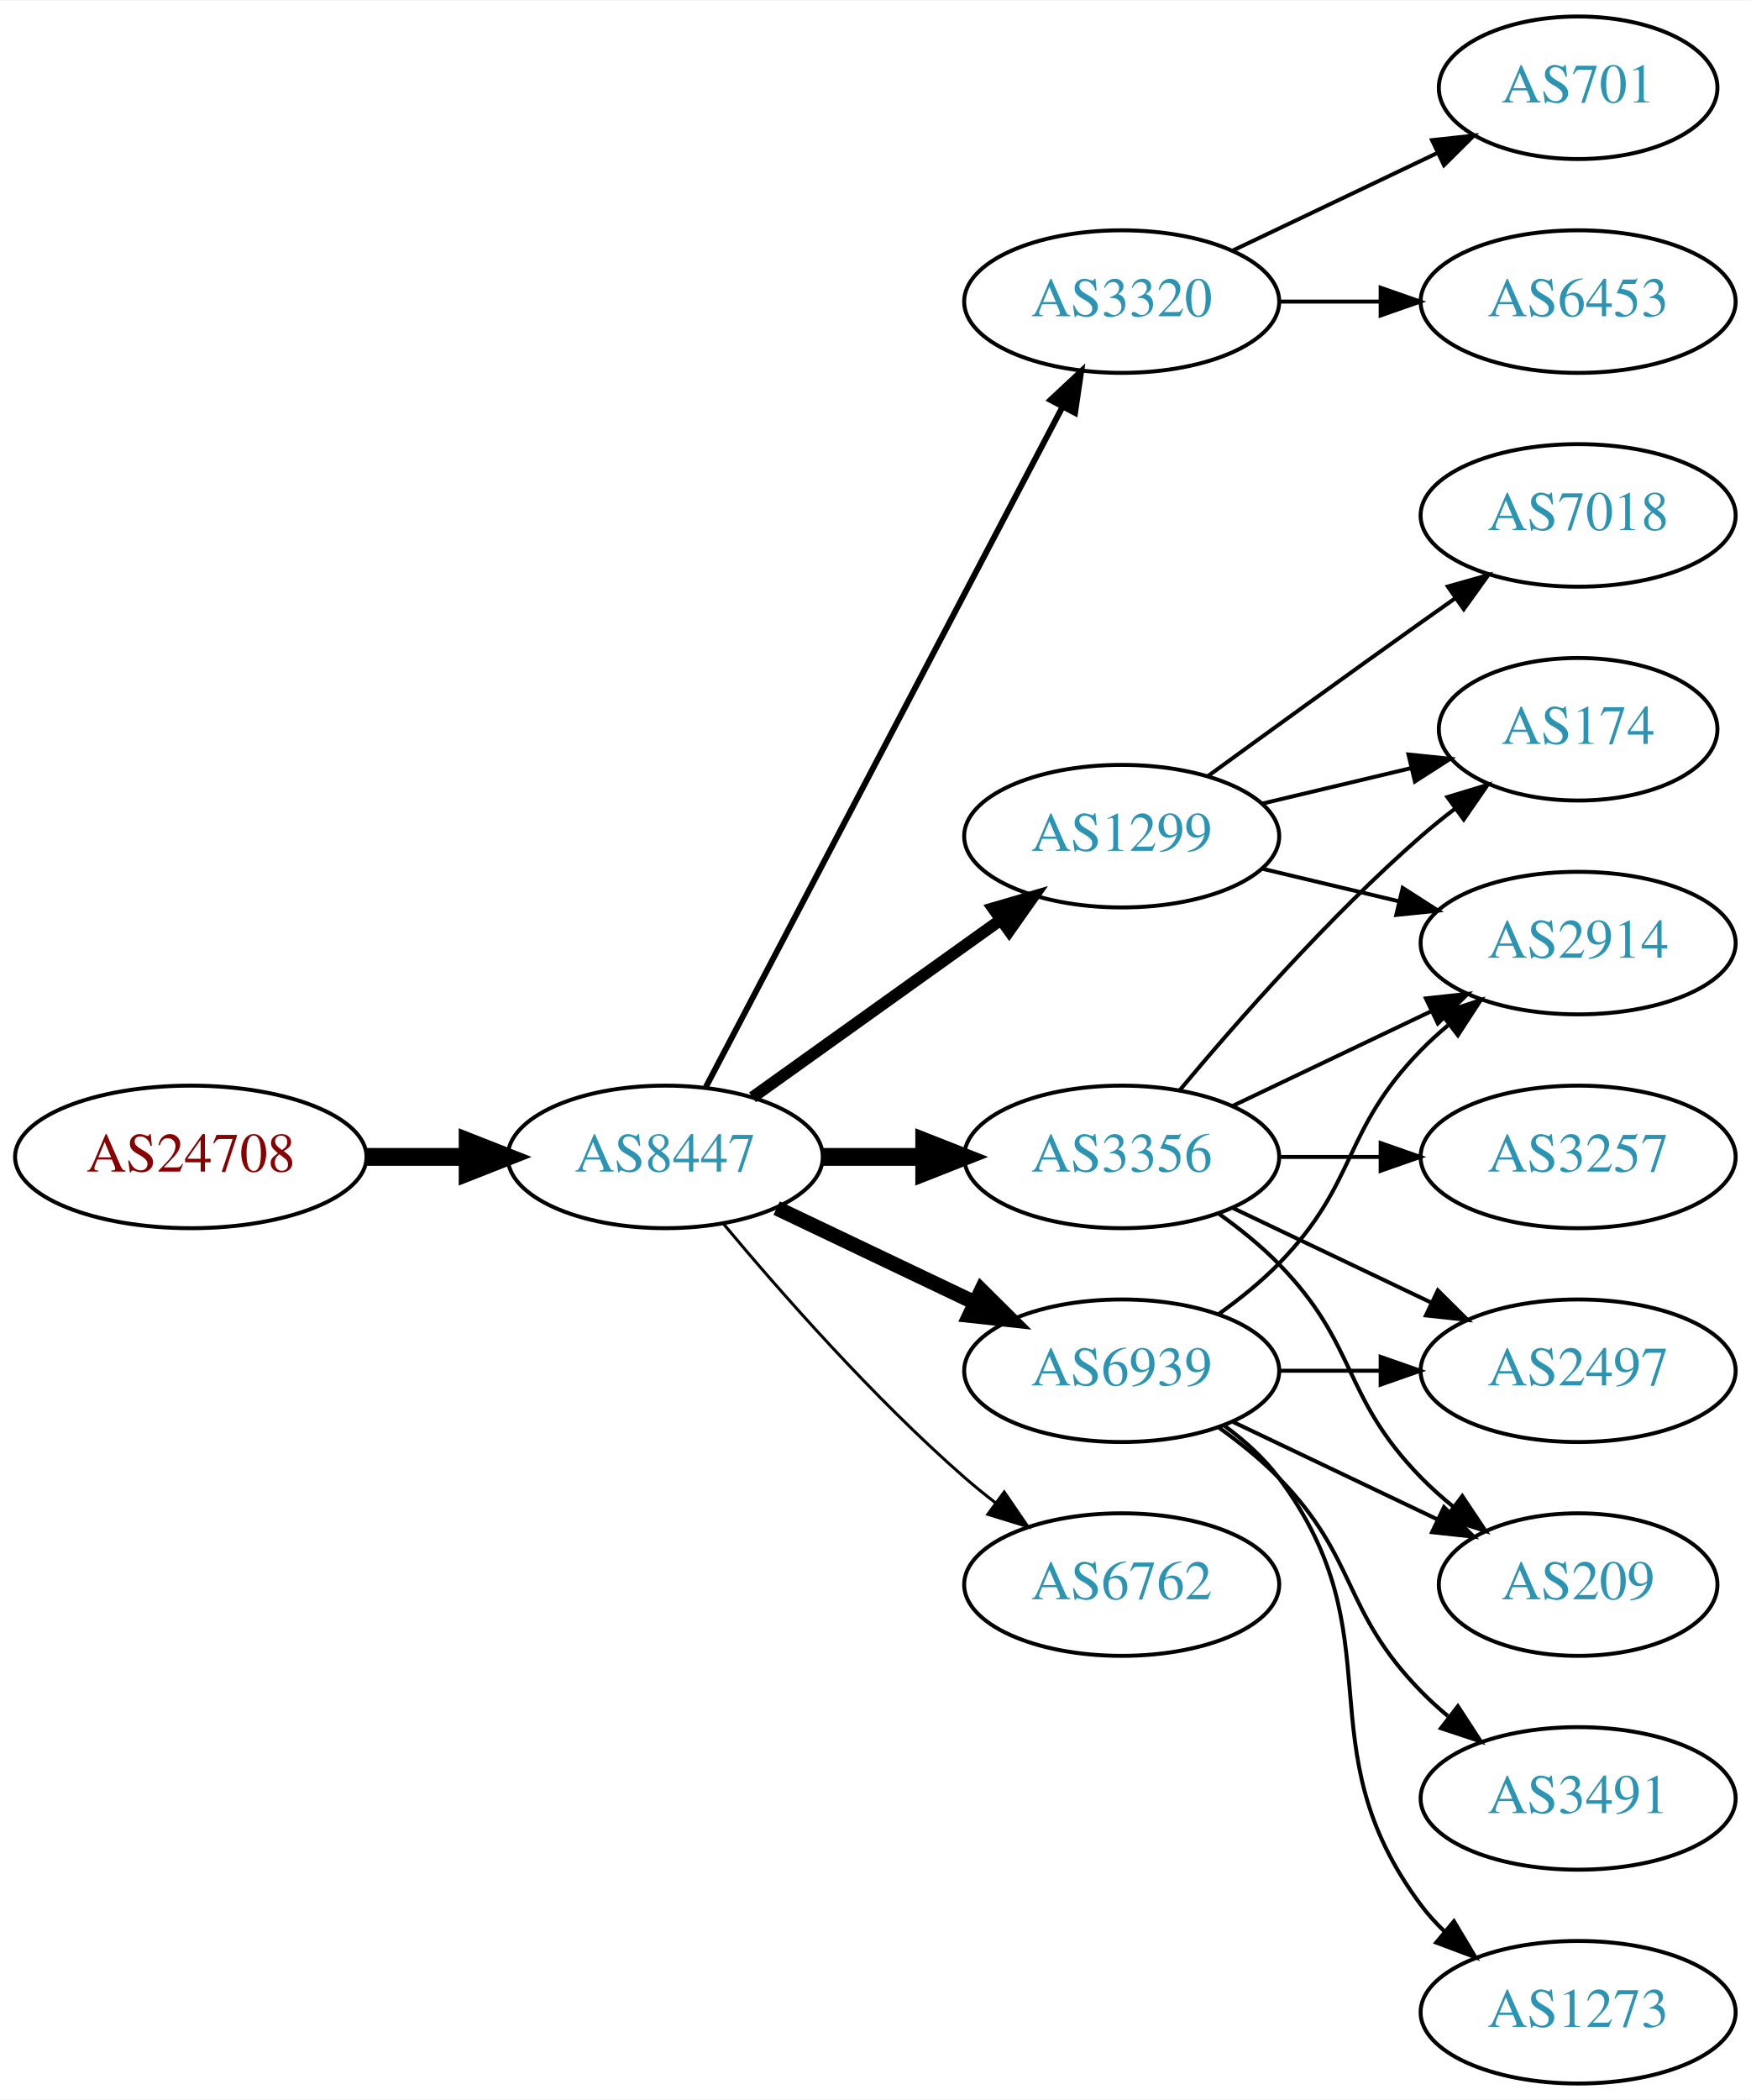
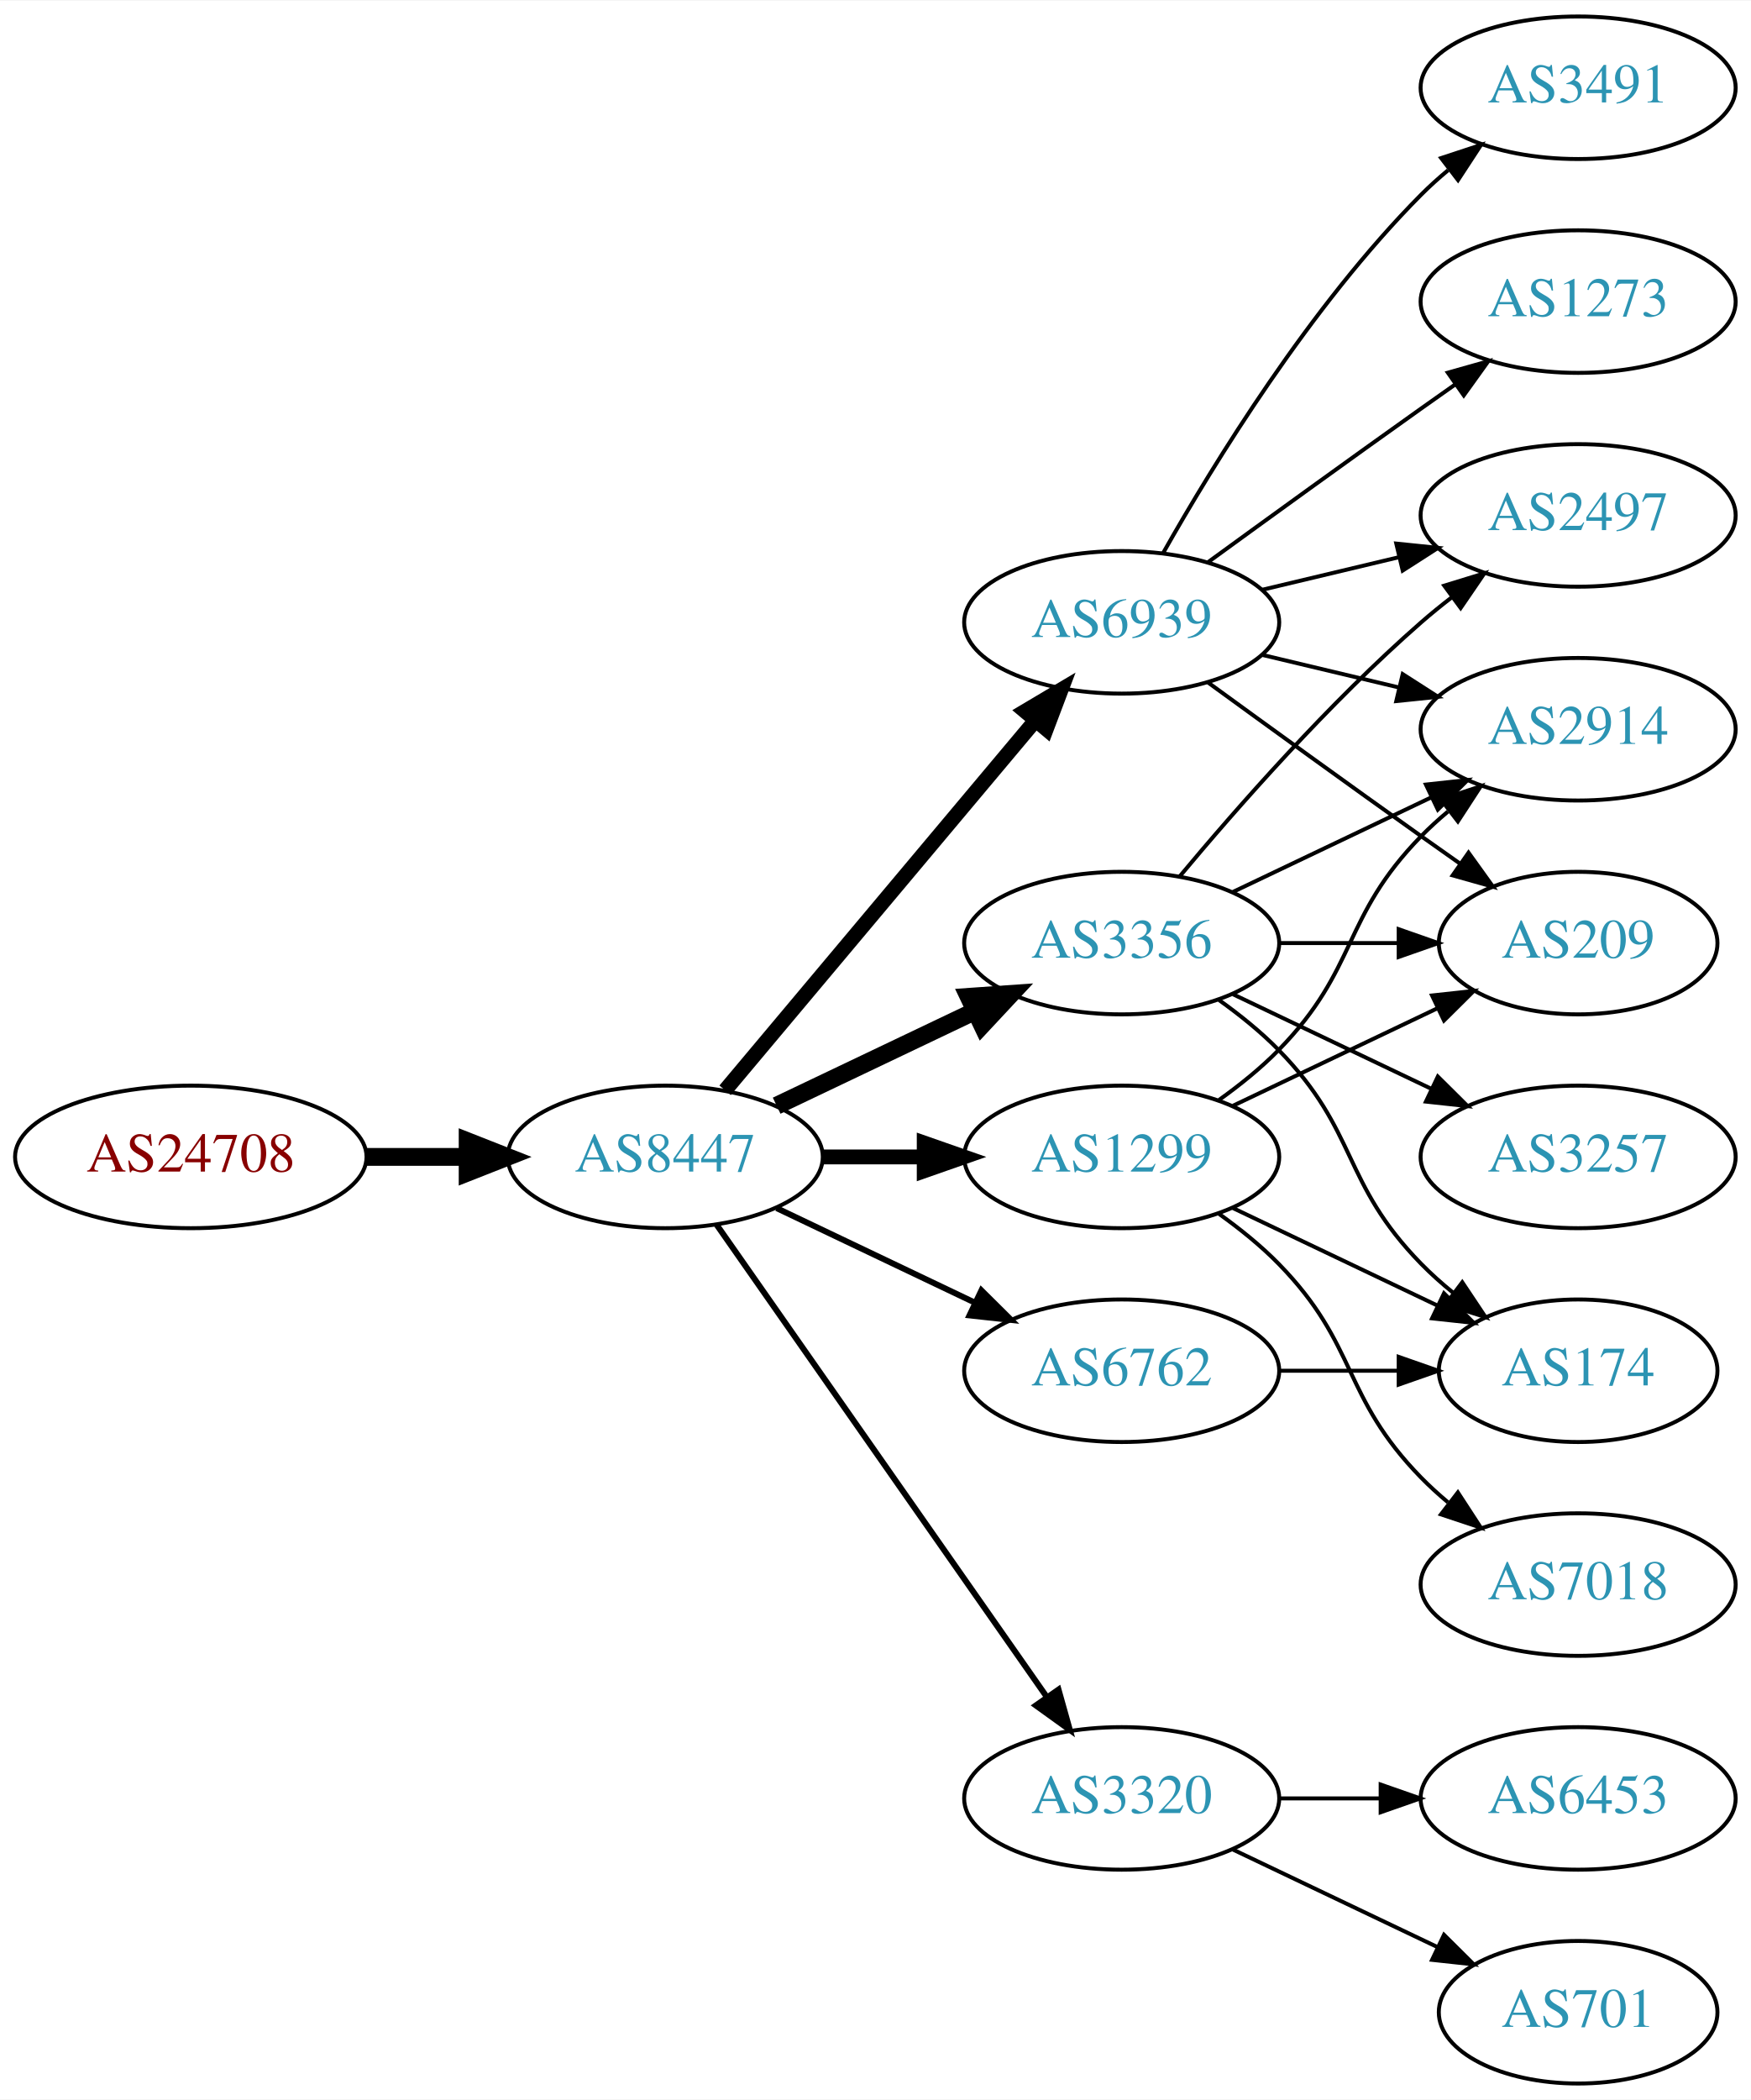
<svg xmlns="http://www.w3.org/2000/svg" xmlns:xlink="http://www.w3.org/1999/xlink" width="442pt" height="530pt" viewBox="0.00 0.00 442.27 530.00">
  <g id="graph0" class="graph" transform="scale(1 1) rotate(0) translate(4 526)">
    <polygon fill="white" stroke="none" points="-4,4 -4,-526 438.271,-526 438.271,4 -4,4" />
    <g id="node1" class="node">
      <g id="a_node1">
        <a xlink:href="/asn/24708" xlink:title="AS24708 ~ GRZ IT Center GmbH [AT]">
          <ellipse fill="#ffffff" stroke="black" cx="44.196" cy="-234" rx="44.393" ry="18" />
          <text text-anchor="middle" x="44.196" y="-230.3" font-family="Times,serif" font-size="14.00" fill="#880000">AS24708</text>
        </a>
      </g>
    </g>
    <g id="node2" class="node">
      <g id="a_node2">
        <a xlink:href="/asn/8447" xlink:title="AS8447 ~ A1 Telekom Austria AG [AT]">
          <ellipse fill="#ffffff" stroke="black" cx="164.039" cy="-234" rx="39.794" ry="18" />
          <text text-anchor="middle" x="164.039" y="-230.3" font-family="Times,serif" font-size="14.00" fill="#2c94b3">AS8447</text>
        </a>
      </g>
    </g>
    <g id="edge1" class="edge">
      <path fill="none" stroke="black" stroke-width="4.5" d="M88.407,-234C96.72,-234 105.482,-234 113.965,-234" />
      <polygon fill="black" stroke="black" stroke-width="4.5" points="114.123,-237.938 124.123,-234 114.123,-230.063 114.123,-237.938" />
    </g>
    <g id="node3" class="node">
      <g id="a_node3">
-         <a xlink:href="/asn/3320" xlink:title="AS3320 ~ DTAG [DE]">
-           <ellipse fill="#ffffff" stroke="black" cx="279.332" cy="-450" rx="39.794" ry="18" />
-           <text text-anchor="middle" x="279.332" y="-446.3" font-family="Times,serif" font-size="14.00" fill="#2c94b3">AS3320</text>
+         <a xlink:href="/asn/6939" xlink:title="AS6939 ~ Hurricane Electric LLC [US]">
+           <ellipse fill="#ffffff" stroke="black" cx="279.332" cy="-369" rx="39.794" ry="18" />
+           <text text-anchor="middle" x="279.332" y="-365.3" font-family="Times,serif" font-size="14.00" fill="#2c94b3">AS6939</text>
        </a>
      </g>
    </g>
    <g id="edge2" class="edge">
-       <path fill="none" stroke="black" stroke-width="1.5" d="M174.31,-251.676C194.151,-289.505 240.829,-378.499 264.316,-423.278" />
-       <polygon fill="black" stroke="black" stroke-width="1.5" points="261.347,-425.152 269.091,-432.383 267.546,-421.901 261.347,-425.152" />
+       <path fill="none" stroke="black" stroke-width="3.75" d="M179.158,-250.825C198.833,-274.269 234.637,-316.934 257.415,-344.076" />
+       <polygon fill="black" stroke="black" stroke-width="3.75" points="254.925,-346.553 264.034,-351.963 260.287,-342.053 254.925,-346.553" />
    </g>
    <g id="node4" class="node">
      <g id="a_node4">
-         <a xlink:href="/asn/3356" xlink:title="AS3356 ~ Level 3 Parent, LLC [US]">
+         <a xlink:href="/asn/1299" xlink:title="AS1299 ~ Telia Carrier [EU]">
          <ellipse fill="#ffffff" stroke="black" cx="279.332" cy="-234" rx="39.794" ry="18" />
-           <text text-anchor="middle" x="279.332" y="-230.3" font-family="Times,serif" font-size="14.00" fill="#2c94b3">AS3356</text>
+           <text text-anchor="middle" x="279.332" y="-230.3" font-family="Times,serif" font-size="14.00" fill="#2c94b3">AS1299</text>
        </a>
      </g>
    </g>
    <g id="edge3" class="edge">
-       <path fill="none" stroke="black" stroke-width="4.5" d="M203.711,-234C211.914,-234 220.678,-234 229.21,-234" />
-       <polygon fill="black" stroke="black" stroke-width="4.5" points="229.449,-237.938 239.449,-234 229.449,-230.063 229.449,-237.938" />
+       <path fill="none" stroke="black" stroke-width="3.75" d="M203.711,-234C211.914,-234 220.678,-234 229.21,-234" />
+       <polygon fill="black" stroke="black" stroke-width="3.75" points="229.449,-237.5 239.449,-234 229.449,-230.5 229.449,-237.5" />
    </g>
    <g id="node5" class="node">
      <g id="a_node5">
-         <a xlink:href="/asn/6762" xlink:title="AS6762 ~ TELECOM ITALIA SPARKLE S.p.A. [IT]">
-           <ellipse fill="#ffffff" stroke="black" cx="279.332" cy="-126" rx="39.794" ry="18" />
-           <text text-anchor="middle" x="279.332" y="-122.3" font-family="Times,serif" font-size="14.00" fill="#2c94b3">AS6762</text>
+         <a xlink:href="/asn/3356" xlink:title="AS3356 ~ Level 3 Parent, LLC [US]">
+           <ellipse fill="#ffffff" stroke="black" cx="279.332" cy="-288" rx="39.794" ry="18" />
+           <text text-anchor="middle" x="279.332" y="-284.3" font-family="Times,serif" font-size="14.00" fill="#2c94b3">AS3356</text>
        </a>
      </g>
    </g>
    <g id="edge4" class="edge">
-       <path fill="none" stroke="black" stroke-width="0.75" d="M178.669,-217.183C192.951,-200.071 216.498,-173.255 239.685,-153 242.151,-150.846 244.789,-148.706 247.487,-146.628" />
-       <polygon fill="black" stroke="black" stroke-width="0.75" points="249.66,-149.375 255.641,-140.63 245.512,-143.736 249.66,-149.375" />
+       <path fill="none" stroke="black" stroke-width="4.5" d="M192.175,-246.934C207.169,-254.081 225.99,-263.052 242.213,-270.785" />
+       <polygon fill="black" stroke="black" stroke-width="4.5" points="240.695,-274.423 251.417,-275.171 244.084,-267.314 240.695,-274.423" />
    </g>
    <g id="node6" class="node">
      <g id="a_node6">
-         <a xlink:href="/asn/6939" xlink:title="AS6939 ~ Hurricane Electric LLC [US]">
+         <a xlink:href="/asn/6762" xlink:title="AS6762 ~ TELECOM ITALIA SPARKLE S.p.A. [IT]">
          <ellipse fill="#ffffff" stroke="black" cx="279.332" cy="-180" rx="39.794" ry="18" />
-           <text text-anchor="middle" x="279.332" y="-176.3" font-family="Times,serif" font-size="14.00" fill="#2c94b3">AS6939</text>
+           <text text-anchor="middle" x="279.332" y="-176.3" font-family="Times,serif" font-size="14.00" fill="#2c94b3">AS6762</text>
        </a>
      </g>
    </g>
    <g id="edge5" class="edge">
-       <path fill="none" stroke="black" stroke-width="3.75" d="M192.175,-221.066C207.169,-213.919 225.99,-204.948 242.213,-197.215" />
-       <polygon fill="black" stroke="black" stroke-width="3.75" points="243.895,-200.291 251.417,-192.829 240.884,-193.972 243.895,-200.291" />
+       <path fill="none" stroke="black" stroke-width="1.5" d="M192.175,-221.066C207.169,-213.919 225.99,-204.948 242.213,-197.215" />
+       <polygon fill="black" stroke="black" stroke-width="1.5" points="243.895,-200.291 251.417,-192.829 240.884,-193.972 243.895,-200.291" />
    </g>
    <g id="node7" class="node">
      <g id="a_node7">
-         <a xlink:href="/asn/1299" xlink:title="AS1299 ~ Telia Carrier [EU]">
-           <ellipse fill="#ffffff" stroke="black" cx="279.332" cy="-315" rx="39.794" ry="18" />
-           <text text-anchor="middle" x="279.332" y="-311.3" font-family="Times,serif" font-size="14.00" fill="#2c94b3">AS1299</text>
+         <a xlink:href="/asn/3320" xlink:title="AS3320 ~ DTAG [DE]">
+           <ellipse fill="#ffffff" stroke="black" cx="279.332" cy="-72" rx="39.794" ry="18" />
+           <text text-anchor="middle" x="279.332" y="-68.3" font-family="Times,serif" font-size="14.00" fill="#2c94b3">AS3320</text>
        </a>
      </g>
    </g>
    <g id="edge6" class="edge">
-       <path fill="none" stroke="black" stroke-width="3" d="M186.083,-249.046C203.697,-261.639 229.036,-279.755 248.701,-293.816" />
-       <polygon fill="black" stroke="black" stroke-width="3" points="246.845,-296.791 257.016,-299.76 250.917,-291.097 246.845,-296.791" />
+       <path fill="none" stroke="black" stroke-width="1.5" d="M176.949,-216.969C196.871,-188.483 237.06,-131.015 260.41,-97.626" />
+       <polygon fill="black" stroke="black" stroke-width="1.5" points="263.377,-99.491 266.24,-89.29 257.641,-95.479 263.377,-99.491" />
    </g>
    <g id="node8" class="node">
      <g id="a_node8">
-         <a xlink:href="/asn/701" xlink:title="AS701 ~ UUNET [US]">
-           <ellipse fill="#ffffff" stroke="black" cx="394.625" cy="-504" rx="35.194" ry="18" />
-           <text text-anchor="middle" x="394.625" y="-500.3" font-family="Times,serif" font-size="14.00" fill="#2c94b3">AS701</text>
+         <a xlink:href="/asn/3491" xlink:title="AS3491 ~ PCCW Global, Inc. [US]">
+           <ellipse fill="#ffffff" stroke="black" cx="394.625" cy="-504" rx="39.794" ry="18" />
+           <text text-anchor="middle" x="394.625" y="-500.3" font-family="Times,serif" font-size="14.00" fill="#2c94b3">AS3491</text>
        </a>
      </g>
    </g>
    <g id="edge7" class="edge">
-       <path fill="none" stroke="black" d="M307.468,-462.934C322.9,-470.29 342.385,-479.577 358.92,-487.459" />
-       <polygon fill="black" stroke="black" points="357.729,-490.768 368.262,-491.911 360.741,-484.449 357.729,-490.768" />
+       <path fill="none" stroke="black" d="M289.791,-386.49C302.573,-409.096 327.005,-448.886 354.978,-477 357.089,-479.121 359.385,-481.188 361.77,-483.171" />
+       <polygon fill="black" stroke="black" points="360.023,-486.242 370.086,-489.556 364.286,-480.69 360.023,-486.242" />
    </g>
    <g id="node9" class="node">
      <g id="a_node9">
-         <a xlink:href="/asn/6453" xlink:title="AS6453 ~ TATA COMMUNICATIONS (AMERICA) INC [US]">
-           <ellipse fill="#ffffff" stroke="black" cx="394.625" cy="-450" rx="39.794" ry="18" />
-           <text text-anchor="middle" x="394.625" y="-446.3" font-family="Times,serif" font-size="14.00" fill="#2c94b3">AS6453</text>
+         <a xlink:href="/asn/2497" xlink:title="AS2497 ~ Internet Initiative Japan Inc. [JP]">
+           <ellipse fill="#ffffff" stroke="black" cx="394.625" cy="-396" rx="39.794" ry="18" />
+           <text text-anchor="middle" x="394.625" y="-392.3" font-family="Times,serif" font-size="14.00" fill="#2c94b3">AS2497</text>
        </a>
      </g>
    </g>
    <g id="edge8" class="edge">
-       <path fill="none" stroke="black" d="M319.004,-450C327.207,-450 335.971,-450 344.503,-450" />
-       <polygon fill="black" stroke="black" points="344.742,-453.5 354.742,-450 344.742,-446.5 344.742,-453.5" />
+       <path fill="none" stroke="black" d="M314.939,-377.248C325.81,-379.838 337.964,-382.735 349.407,-385.462" />
+       <polygon fill="black" stroke="black" points="348.69,-388.889 359.229,-387.803 350.313,-382.08 348.69,-388.889" />
    </g>
    <g id="node10" class="node">
      <g id="a_node10">
-         <a xlink:href="/asn/2497" xlink:title="AS2497 ~ Internet Initiative Japan Inc. [JP]">
-           <ellipse fill="#ffffff" stroke="black" cx="394.625" cy="-180" rx="39.794" ry="18" />
-           <text text-anchor="middle" x="394.625" y="-176.3" font-family="Times,serif" font-size="14.00" fill="#2c94b3">AS2497</text>
+         <a xlink:href="/asn/1273" xlink:title="AS1273 ~ Vodafone Group PLC [EU]">
+           <ellipse fill="#ffffff" stroke="black" cx="394.625" cy="-450" rx="39.794" ry="18" />
+           <text text-anchor="middle" x="394.625" y="-446.3" font-family="Times,serif" font-size="14.00" fill="#2c94b3">AS1273</text>
        </a>
      </g>
    </g>
    <g id="edge9" class="edge">
-       <path fill="none" stroke="black" d="M307.468,-221.066C322.462,-213.919 341.283,-204.948 357.506,-197.215" />
-       <polygon fill="black" stroke="black" points="359.188,-200.291 366.71,-192.829 356.177,-193.972 359.188,-200.291" />
+       <path fill="none" stroke="black" d="M301.18,-384.222C316.114,-395.091 336.727,-410.025 354.978,-423 357.799,-425.005 360.742,-427.085 363.69,-429.159" />
+       <polygon fill="black" stroke="black" points="361.717,-432.05 371.914,-434.926 365.736,-426.319 361.717,-432.05" />
    </g>
    <g id="node11" class="node">
      <g id="a_node11">
-         <a xlink:href="/asn/174" xlink:title="AS174 ~ Cogent Communications [US]">
-           <ellipse fill="#ffffff" stroke="black" cx="394.625" cy="-342" rx="35.194" ry="18" />
-           <text text-anchor="middle" x="394.625" y="-338.3" font-family="Times,serif" font-size="14.00" fill="#2c94b3">AS174</text>
+         <a xlink:href="/asn/2914" xlink:title="AS2914 ~ NTT America, Inc. [US]">
+           <ellipse fill="#ffffff" stroke="black" cx="394.625" cy="-342" rx="39.794" ry="18" />
+           <text text-anchor="middle" x="394.625" y="-338.3" font-family="Times,serif" font-size="14.00" fill="#2c94b3">AS2914</text>
        </a>
      </g>
    </g>
    <g id="edge10" class="edge">
-       <path fill="none" stroke="black" d="M293.962,-250.817C308.244,-267.929 331.791,-294.745 354.978,-315 357.648,-317.332 360.521,-319.648 363.451,-321.886" />
-       <polygon fill="black" stroke="black" points="361.602,-324.87 371.742,-327.939 365.729,-319.216 361.602,-324.87" />
+       <path fill="none" stroke="black" d="M314.939,-360.752C325.81,-358.162 337.964,-355.265 349.407,-352.538" />
+       <polygon fill="black" stroke="black" points="350.313,-355.92 359.229,-350.197 348.69,-349.111 350.313,-355.92" />
    </g>
    <g id="node12" class="node">
      <g id="a_node12">
+         <a xlink:href="/asn/209" xlink:title="AS209 ~ CenturyLink Communications, LLC [US]">
+           <ellipse fill="#ffffff" stroke="black" cx="394.625" cy="-288" rx="35.194" ry="18" />
+           <text text-anchor="middle" x="394.625" y="-284.3" font-family="Times,serif" font-size="14.00" fill="#2c94b3">AS209</text>
+         </a>
+       </g>
+     </g>
+     <g id="edge11" class="edge">
+       <path fill="none" stroke="black" d="M301.18,-353.778C316.114,-342.909 336.727,-327.975 354.978,-315 358.188,-312.718 361.557,-310.339 364.912,-307.982" />
+       <polygon fill="black" stroke="black" points="366.94,-310.834 373.123,-302.23 362.924,-305.101 366.94,-310.834" />
+     </g>
+     <g id="edge20" class="edge">
+       <path fill="none" stroke="black" d="M303.926,-248.389C309.182,-252.148 314.513,-256.437 318.978,-261 339.151,-281.617 334.806,-294.383 354.978,-315 357.071,-317.139 359.354,-319.218 361.731,-321.21" />
+       <polygon fill="black" stroke="black" points="359.974,-324.275 370.031,-327.611 364.249,-318.732 359.974,-324.275" />
+     </g>
+     <g id="edge21" class="edge">
+       <path fill="none" stroke="black" d="M307.468,-246.934C322.9,-254.29 342.385,-263.577 358.92,-271.459" />
+       <polygon fill="black" stroke="black" points="357.729,-274.768 368.262,-275.911 360.741,-268.449 357.729,-274.768" />
+     </g>
+     <g id="node13" class="node">
+       <g id="a_node13">
+         <a xlink:href="/asn/174" xlink:title="AS174 ~ Cogent Communications [US]">
+           <ellipse fill="#ffffff" stroke="black" cx="394.625" cy="-180" rx="35.194" ry="18" />
+           <text text-anchor="middle" x="394.625" y="-176.3" font-family="Times,serif" font-size="14.00" fill="#2c94b3">AS174</text>
+         </a>
+       </g>
+     </g>
+     <g id="edge19" class="edge">
+       <path fill="none" stroke="black" d="M307.468,-221.066C322.9,-213.71 342.385,-204.423 358.92,-196.541" />
+       <polygon fill="black" stroke="black" points="360.741,-199.551 368.262,-192.089 357.729,-193.232 360.741,-199.551" />
+     </g>
+     <g id="node17" class="node">
+       <g id="a_node17">
+         <a xlink:href="/asn/7018" xlink:title="AS7018 ~ AT&amp;T Services, Inc. [US]">
+           <ellipse fill="#ffffff" stroke="black" cx="394.625" cy="-126" rx="39.794" ry="18" />
+           <text text-anchor="middle" x="394.625" y="-122.3" font-family="Times,serif" font-size="14.00" fill="#2c94b3">AS7018</text>
+         </a>
+       </g>
+     </g>
+     <g id="edge22" class="edge">
+       <path fill="none" stroke="black" d="M303.926,-219.611C309.182,-215.852 314.513,-211.563 318.978,-207 339.151,-186.383 334.806,-173.617 354.978,-153 357.071,-150.861 359.354,-148.782 361.731,-146.79" />
+       <polygon fill="black" stroke="black" points="364.249,-149.268 370.031,-140.389 359.974,-143.725 364.249,-149.268" />
+     </g>
+     <g id="edge13" class="edge">
+       <path fill="none" stroke="black" d="M293.962,-304.817C308.244,-321.929 331.791,-348.745 354.978,-369 357.444,-371.154 360.082,-373.294 362.78,-375.372" />
+       <polygon fill="black" stroke="black" points="360.805,-378.264 370.934,-381.37 364.953,-372.625 360.805,-378.264" />
+     </g>
+     <g id="edge16" class="edge">
+       <path fill="none" stroke="black" d="M307.468,-300.934C322.462,-308.081 341.283,-317.052 357.506,-324.785" />
+       <polygon fill="black" stroke="black" points="356.177,-328.028 366.71,-329.171 359.188,-321.709 356.177,-328.028" />
+     </g>
+     <g id="edge12" class="edge">
+       <path fill="none" stroke="black" d="M319.004,-288C328.709,-288 339.2,-288 349.163,-288" />
+       <polygon fill="black" stroke="black" points="349.299,-291.5 359.299,-288 349.299,-284.5 349.299,-291.5" />
+     </g>
+     <g id="edge14" class="edge">
+       <path fill="none" stroke="black" d="M303.926,-273.611C309.182,-269.852 314.513,-265.563 318.978,-261 339.151,-240.383 334.806,-227.617 354.978,-207 357.457,-204.466 360.204,-202.017 363.056,-199.696" />
+       <polygon fill="black" stroke="black" points="365.359,-202.343 371.242,-193.532 361.148,-196.752 365.359,-202.343" />
+     </g>
+     <g id="node14" class="node">
+       <g id="a_node14">
        <a xlink:href="/asn/3257" xlink:title="AS3257 ~ GTT [DE]">
          <ellipse fill="#ffffff" stroke="black" cx="394.625" cy="-234" rx="39.794" ry="18" />
          <text text-anchor="middle" x="394.625" y="-230.3" font-family="Times,serif" font-size="14.00" fill="#2c94b3">AS3257</text>
        </a>
      </g>
    </g>
-     <g id="edge11" class="edge">
-       <path fill="none" stroke="black" d="M319.004,-234C327.207,-234 335.971,-234 344.503,-234" />
-       <polygon fill="black" stroke="black" points="344.742,-237.5 354.742,-234 344.742,-230.5 344.742,-237.5" />
-     </g>
-     <g id="node13" class="node">
-       <g id="a_node13">
-         <a xlink:href="/asn/2914" xlink:title="AS2914 ~ NTT America, Inc. [US]">
-           <ellipse fill="#ffffff" stroke="black" cx="394.625" cy="-288" rx="39.794" ry="18" />
-           <text text-anchor="middle" x="394.625" y="-284.3" font-family="Times,serif" font-size="14.00" fill="#2c94b3">AS2914</text>
-         </a>
-       </g>
-     </g>
-     <g id="edge12" class="edge">
-       <path fill="none" stroke="black" d="M307.468,-246.934C322.462,-254.081 341.283,-263.052 357.506,-270.785" />
-       <polygon fill="black" stroke="black" points="356.177,-274.028 366.71,-275.171 359.188,-267.709 356.177,-274.028" />
-     </g>
-     <g id="node14" class="node">
-       <g id="a_node14">
-         <a xlink:href="/asn/209" xlink:title="AS209 ~ CenturyLink Communications, LLC [US]">
-           <ellipse fill="#ffffff" stroke="black" cx="394.625" cy="-126" rx="35.194" ry="18" />
-           <text text-anchor="middle" x="394.625" y="-122.3" font-family="Times,serif" font-size="14.00" fill="#2c94b3">AS209</text>
-         </a>
-       </g>
-     </g>
-     <g id="edge13" class="edge">
-       <path fill="none" stroke="black" d="M303.926,-219.611C309.182,-215.852 314.513,-211.563 318.978,-207 339.151,-186.383 334.806,-173.617 354.978,-153 357.457,-150.466 360.204,-148.017 363.056,-145.696" />
-       <polygon fill="black" stroke="black" points="365.359,-148.343 371.242,-139.532 361.148,-142.752 365.359,-148.343" />
-     </g>
-     <g id="edge16" class="edge">
-       <path fill="none" stroke="black" d="M319.004,-180C327.207,-180 335.971,-180 344.503,-180" />
-       <polygon fill="black" stroke="black" points="344.742,-183.5 354.742,-180 344.742,-176.5 344.742,-183.5" />
-     </g>
    <g id="edge15" class="edge">
-       <path fill="none" stroke="black" d="M303.926,-194.389C309.182,-198.148 314.513,-202.437 318.978,-207 339.151,-227.617 334.806,-240.383 354.978,-261 357.071,-263.139 359.354,-265.218 361.731,-267.21" />
-       <polygon fill="black" stroke="black" points="359.974,-270.275 370.031,-273.611 364.249,-264.732 359.974,-270.275" />
-     </g>
-     <g id="edge17" class="edge">
-       <path fill="none" stroke="black" d="M307.468,-167.066C322.9,-159.71 342.385,-150.423 358.92,-142.541" />
-       <polygon fill="black" stroke="black" points="360.741,-145.551 368.262,-138.089 357.729,-139.232 360.741,-145.551" />
+       <path fill="none" stroke="black" d="M307.468,-275.066C322.462,-267.919 341.283,-258.948 357.506,-251.215" />
+       <polygon fill="black" stroke="black" points="359.188,-254.291 366.71,-246.829 356.177,-247.972 359.188,-254.291" />
+     </g>
+     <g id="edge23" class="edge">
+       <path fill="none" stroke="black" d="M319.004,-180C328.709,-180 339.2,-180 349.163,-180" />
+       <polygon fill="black" stroke="black" points="349.299,-183.5 359.299,-180 349.299,-176.5 349.299,-183.5" />
    </g>
    <g id="node15" class="node">
      <g id="a_node15">
-         <a xlink:href="/asn/3491" xlink:title="AS3491 ~ PCCW Global, Inc. [US]">
+         <a xlink:href="/asn/6453" xlink:title="AS6453 ~ TATA COMMUNICATIONS (AMERICA) INC [US]">
          <ellipse fill="#ffffff" stroke="black" cx="394.625" cy="-72" rx="39.794" ry="18" />
-           <text text-anchor="middle" x="394.625" y="-68.3" font-family="Times,serif" font-size="14.00" fill="#2c94b3">AS3491</text>
-         </a>
-       </g>
-     </g>
-     <g id="edge14" class="edge">
-       <path fill="none" stroke="black" d="M303.926,-165.611C309.182,-161.852 314.513,-157.563 318.978,-153 339.151,-132.383 334.806,-119.617 354.978,-99 357.071,-96.861 359.354,-94.782 361.731,-92.79" />
-       <polygon fill="black" stroke="black" points="364.249,-95.268 370.031,-86.389 359.974,-89.725 364.249,-95.268" />
+           <text text-anchor="middle" x="394.625" y="-68.3" font-family="Times,serif" font-size="14.00" fill="#2c94b3">AS6453</text>
+         </a>
+       </g>
+     </g>
+     <g id="edge17" class="edge">
+       <path fill="none" stroke="black" d="M319.004,-72C327.207,-72 335.971,-72 344.503,-72" />
+       <polygon fill="black" stroke="black" points="344.742,-75.5 354.742,-72 344.742,-68.5 344.742,-75.5" />
    </g>
    <g id="node16" class="node">
      <g id="a_node16">
-         <a xlink:href="/asn/1273" xlink:title="AS1273 ~ Vodafone Group PLC [EU]">
-           <ellipse fill="#ffffff" stroke="black" cx="394.625" cy="-18" rx="39.794" ry="18" />
-           <text text-anchor="middle" x="394.625" y="-14.3" font-family="Times,serif" font-size="14.00" fill="#2c94b3">AS1273</text>
+         <a xlink:href="/asn/701" xlink:title="AS701 ~ UUNET [US]">
+           <ellipse fill="#ffffff" stroke="black" cx="394.625" cy="-18" rx="35.194" ry="18" />
+           <text text-anchor="middle" x="394.625" y="-14.3" font-family="Times,serif" font-size="14.00" fill="#2c94b3">AS701</text>
        </a>
      </g>
    </g>
    <g id="edge18" class="edge">
-       <path fill="none" stroke="black" d="M305.262,-166.118C310.338,-162.389 315.256,-157.984 318.978,-153 349.249,-112.458 324.707,-85.542 354.978,-45 356.723,-42.664 358.73,-40.455 360.893,-38.383" />
-       <polygon fill="black" stroke="black" points="363.253,-40.973 368.694,-31.882 358.771,-35.595 363.253,-40.973" />
-     </g>
-     <g id="edge21" class="edge">
-       <path fill="none" stroke="black" d="M314.939,-323.248C326.733,-326.058 340.038,-329.229 352.306,-332.153" />
-       <polygon fill="black" stroke="black" points="351.772,-335.624 362.311,-334.537 353.394,-328.814 351.772,-335.624" />
-     </g>
-     <g id="edge19" class="edge">
-       <path fill="none" stroke="black" d="M314.939,-306.752C325.81,-304.162 337.964,-301.265 349.407,-298.538" />
-       <polygon fill="black" stroke="black" points="350.313,-301.92 359.229,-296.197 348.69,-295.111 350.313,-301.92" />
-     </g>
-     <g id="node17" class="node">
-       <g id="a_node17">
-         <a xlink:href="/asn/7018" xlink:title="AS7018 ~ AT&amp;T Services, Inc. [US]">
-           <ellipse fill="#ffffff" stroke="black" cx="394.625" cy="-396" rx="39.794" ry="18" />
-           <text text-anchor="middle" x="394.625" y="-392.3" font-family="Times,serif" font-size="14.00" fill="#2c94b3">AS7018</text>
-         </a>
-       </g>
-     </g>
-     <g id="edge20" class="edge">
-       <path fill="none" stroke="black" d="M301.18,-330.222C316.114,-341.091 336.727,-356.025 354.978,-369 357.799,-371.005 360.742,-373.085 363.69,-375.159" />
-       <polygon fill="black" stroke="black" points="361.717,-378.05 371.914,-380.926 365.736,-372.319 361.717,-378.05" />
+       <path fill="none" stroke="black" d="M307.468,-59.066C322.9,-51.71 342.385,-42.423 358.92,-34.541" />
+       <polygon fill="black" stroke="black" points="360.741,-37.551 368.262,-30.089 357.729,-31.232 360.741,-37.551" />
    </g>
  </g>
</svg>
